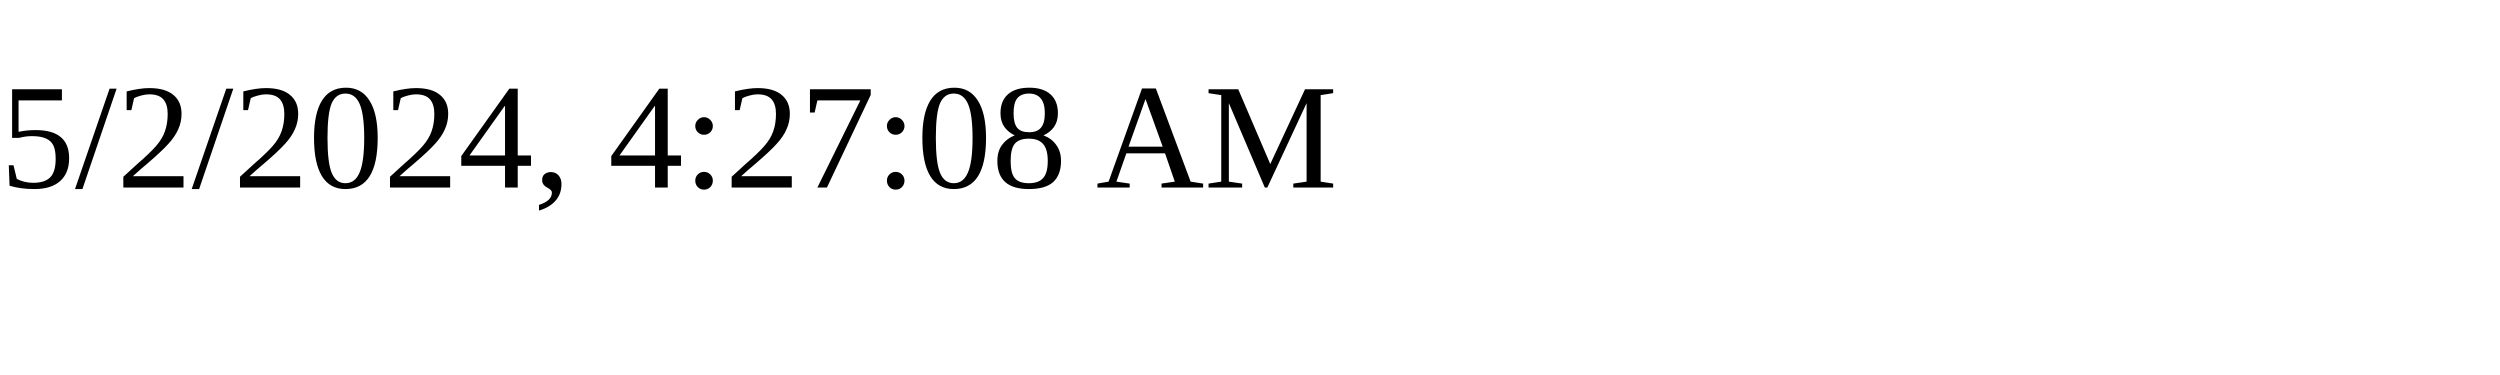
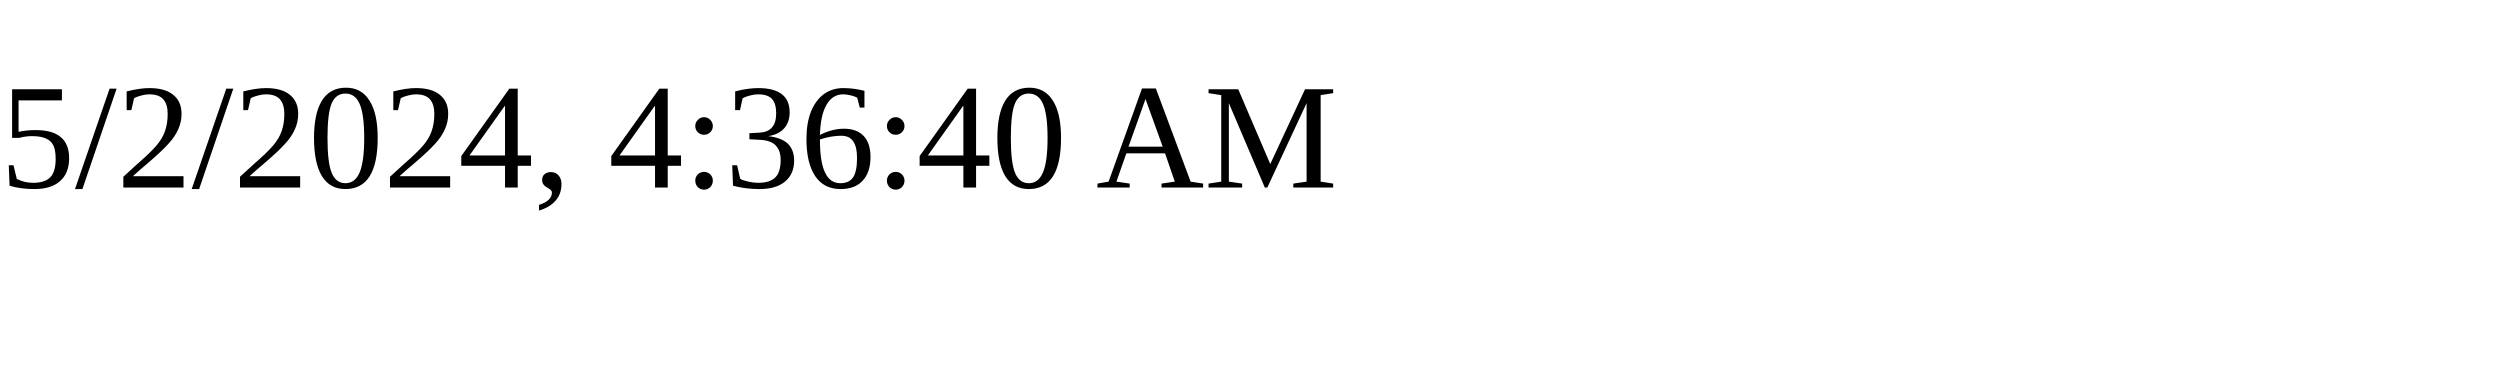
<svg xmlns="http://www.w3.org/2000/svg" height="30" width="200">
-   <text x="0" y="15">5/2/2024, 4:27:08 AM</text>
+   <text x="0" y="15">5/2/2024, 4:36:40 AM</text>
</svg>
